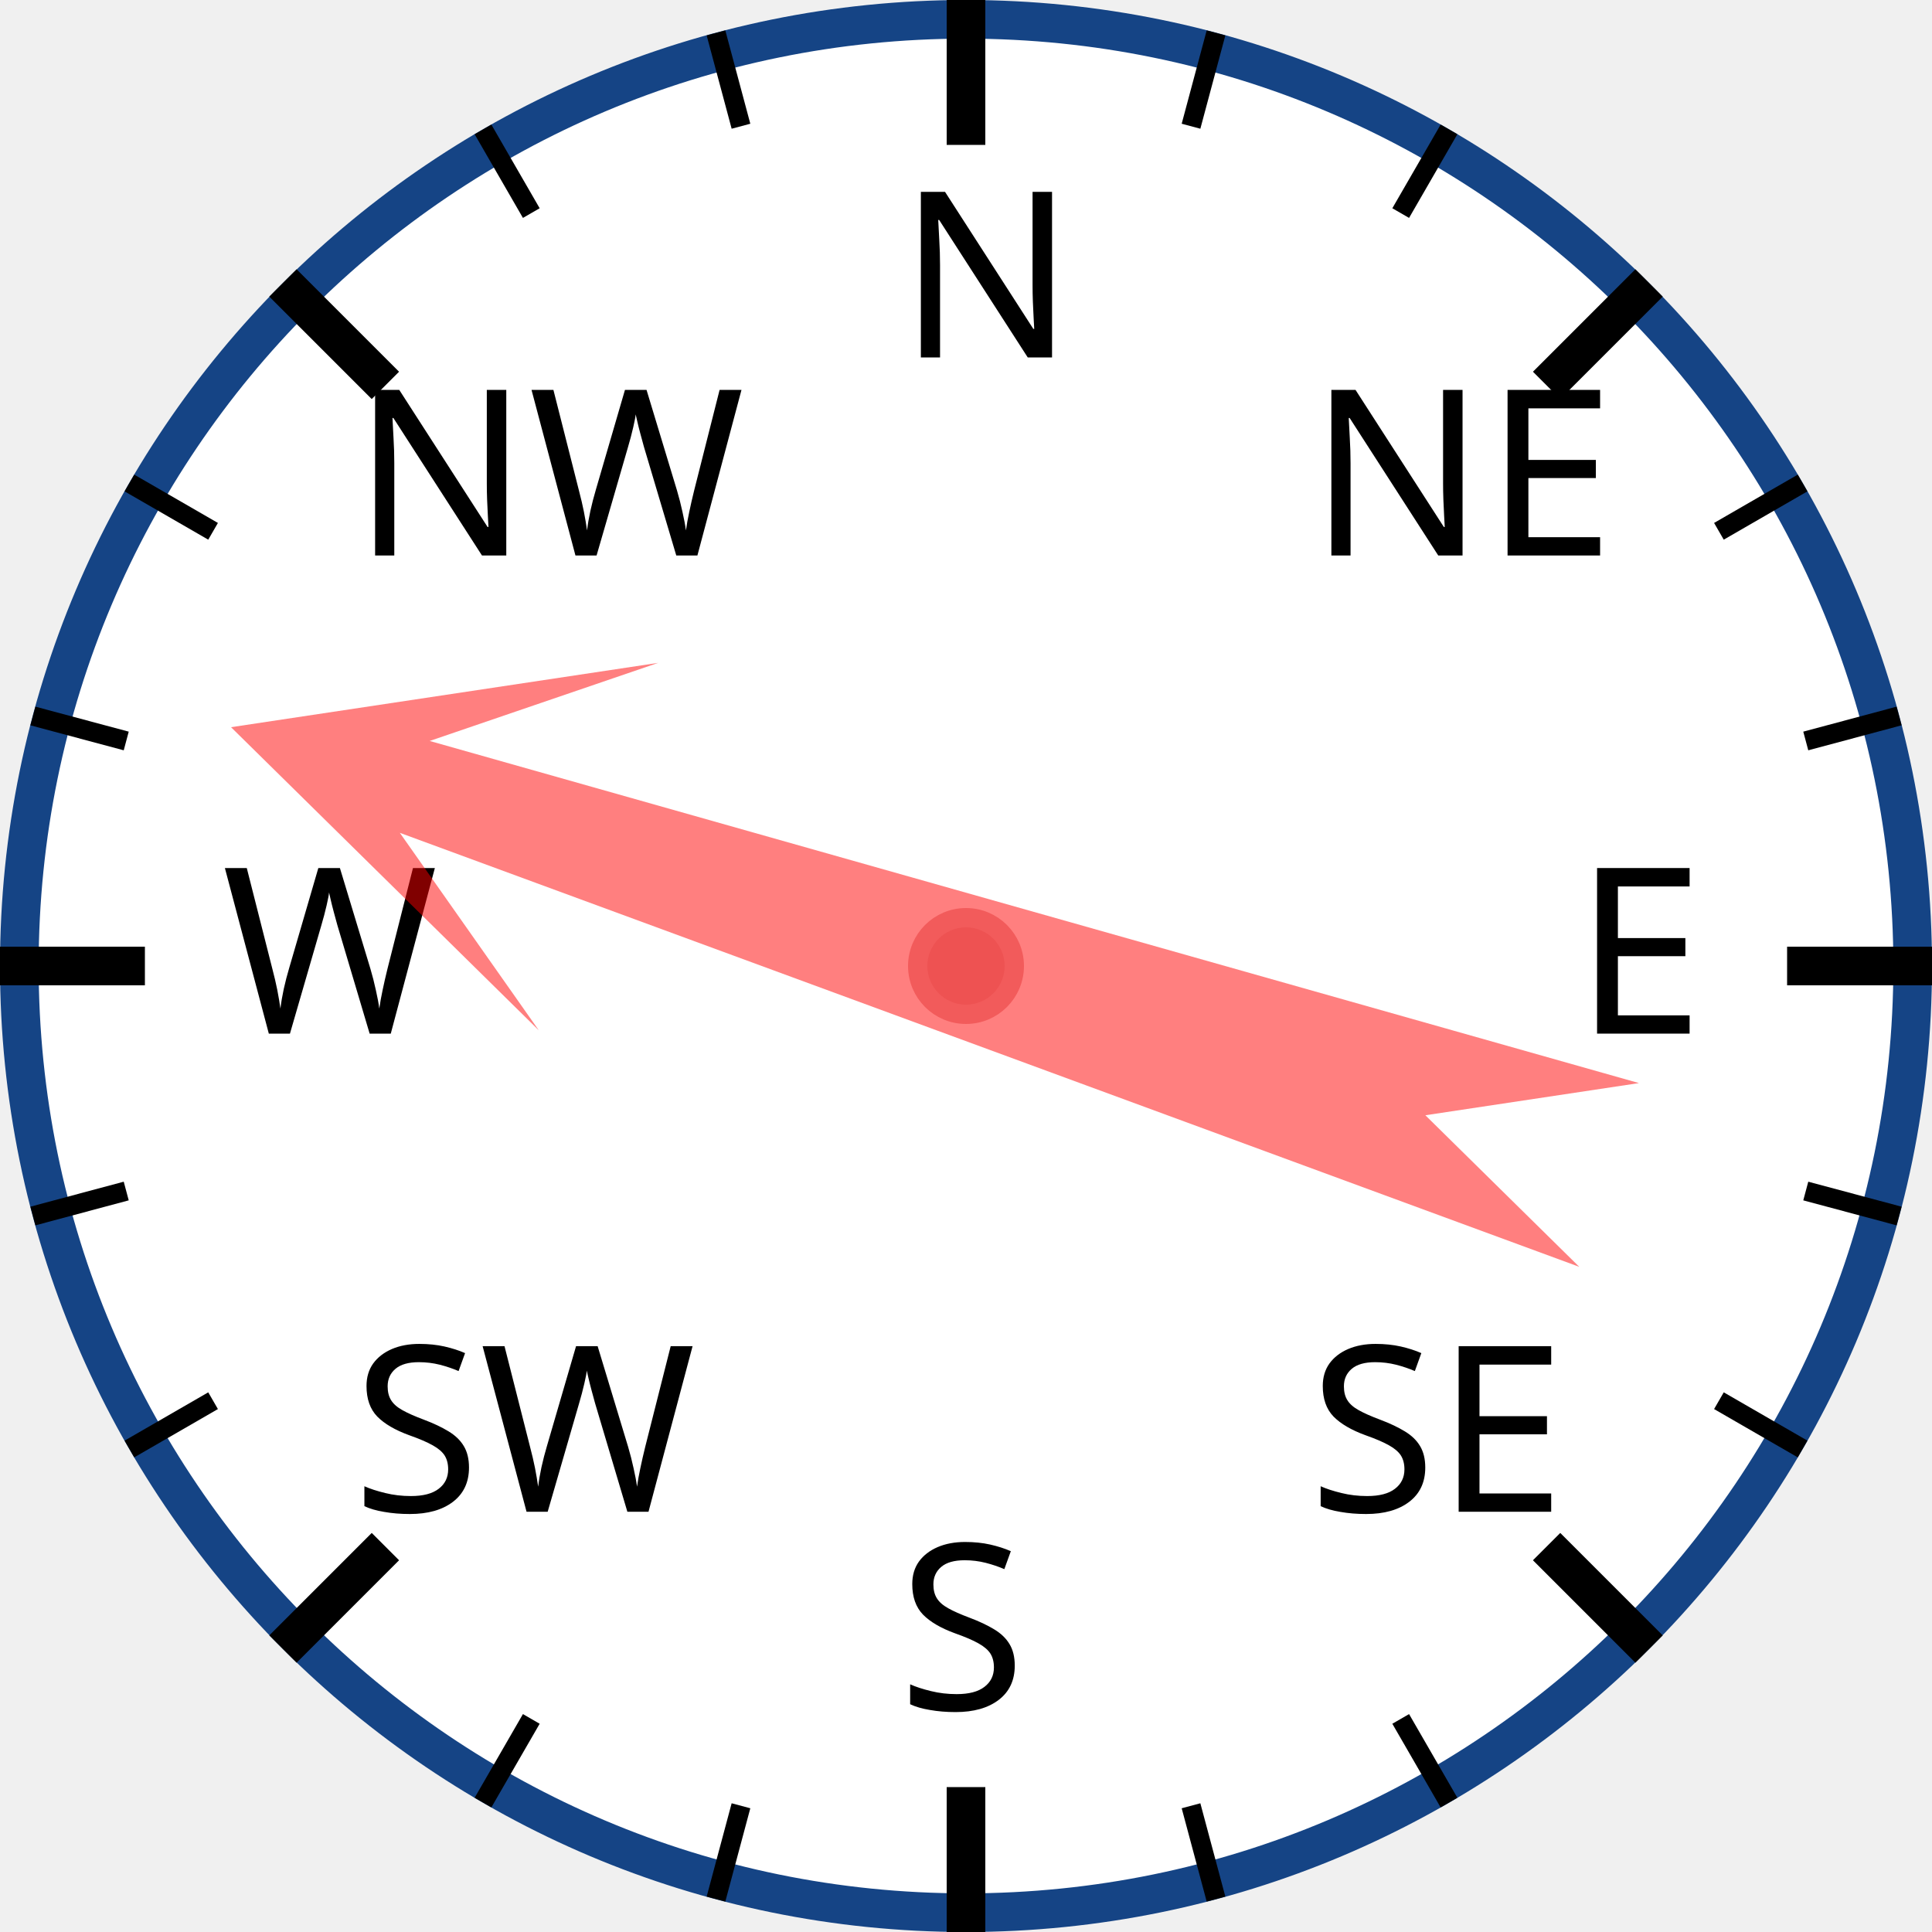
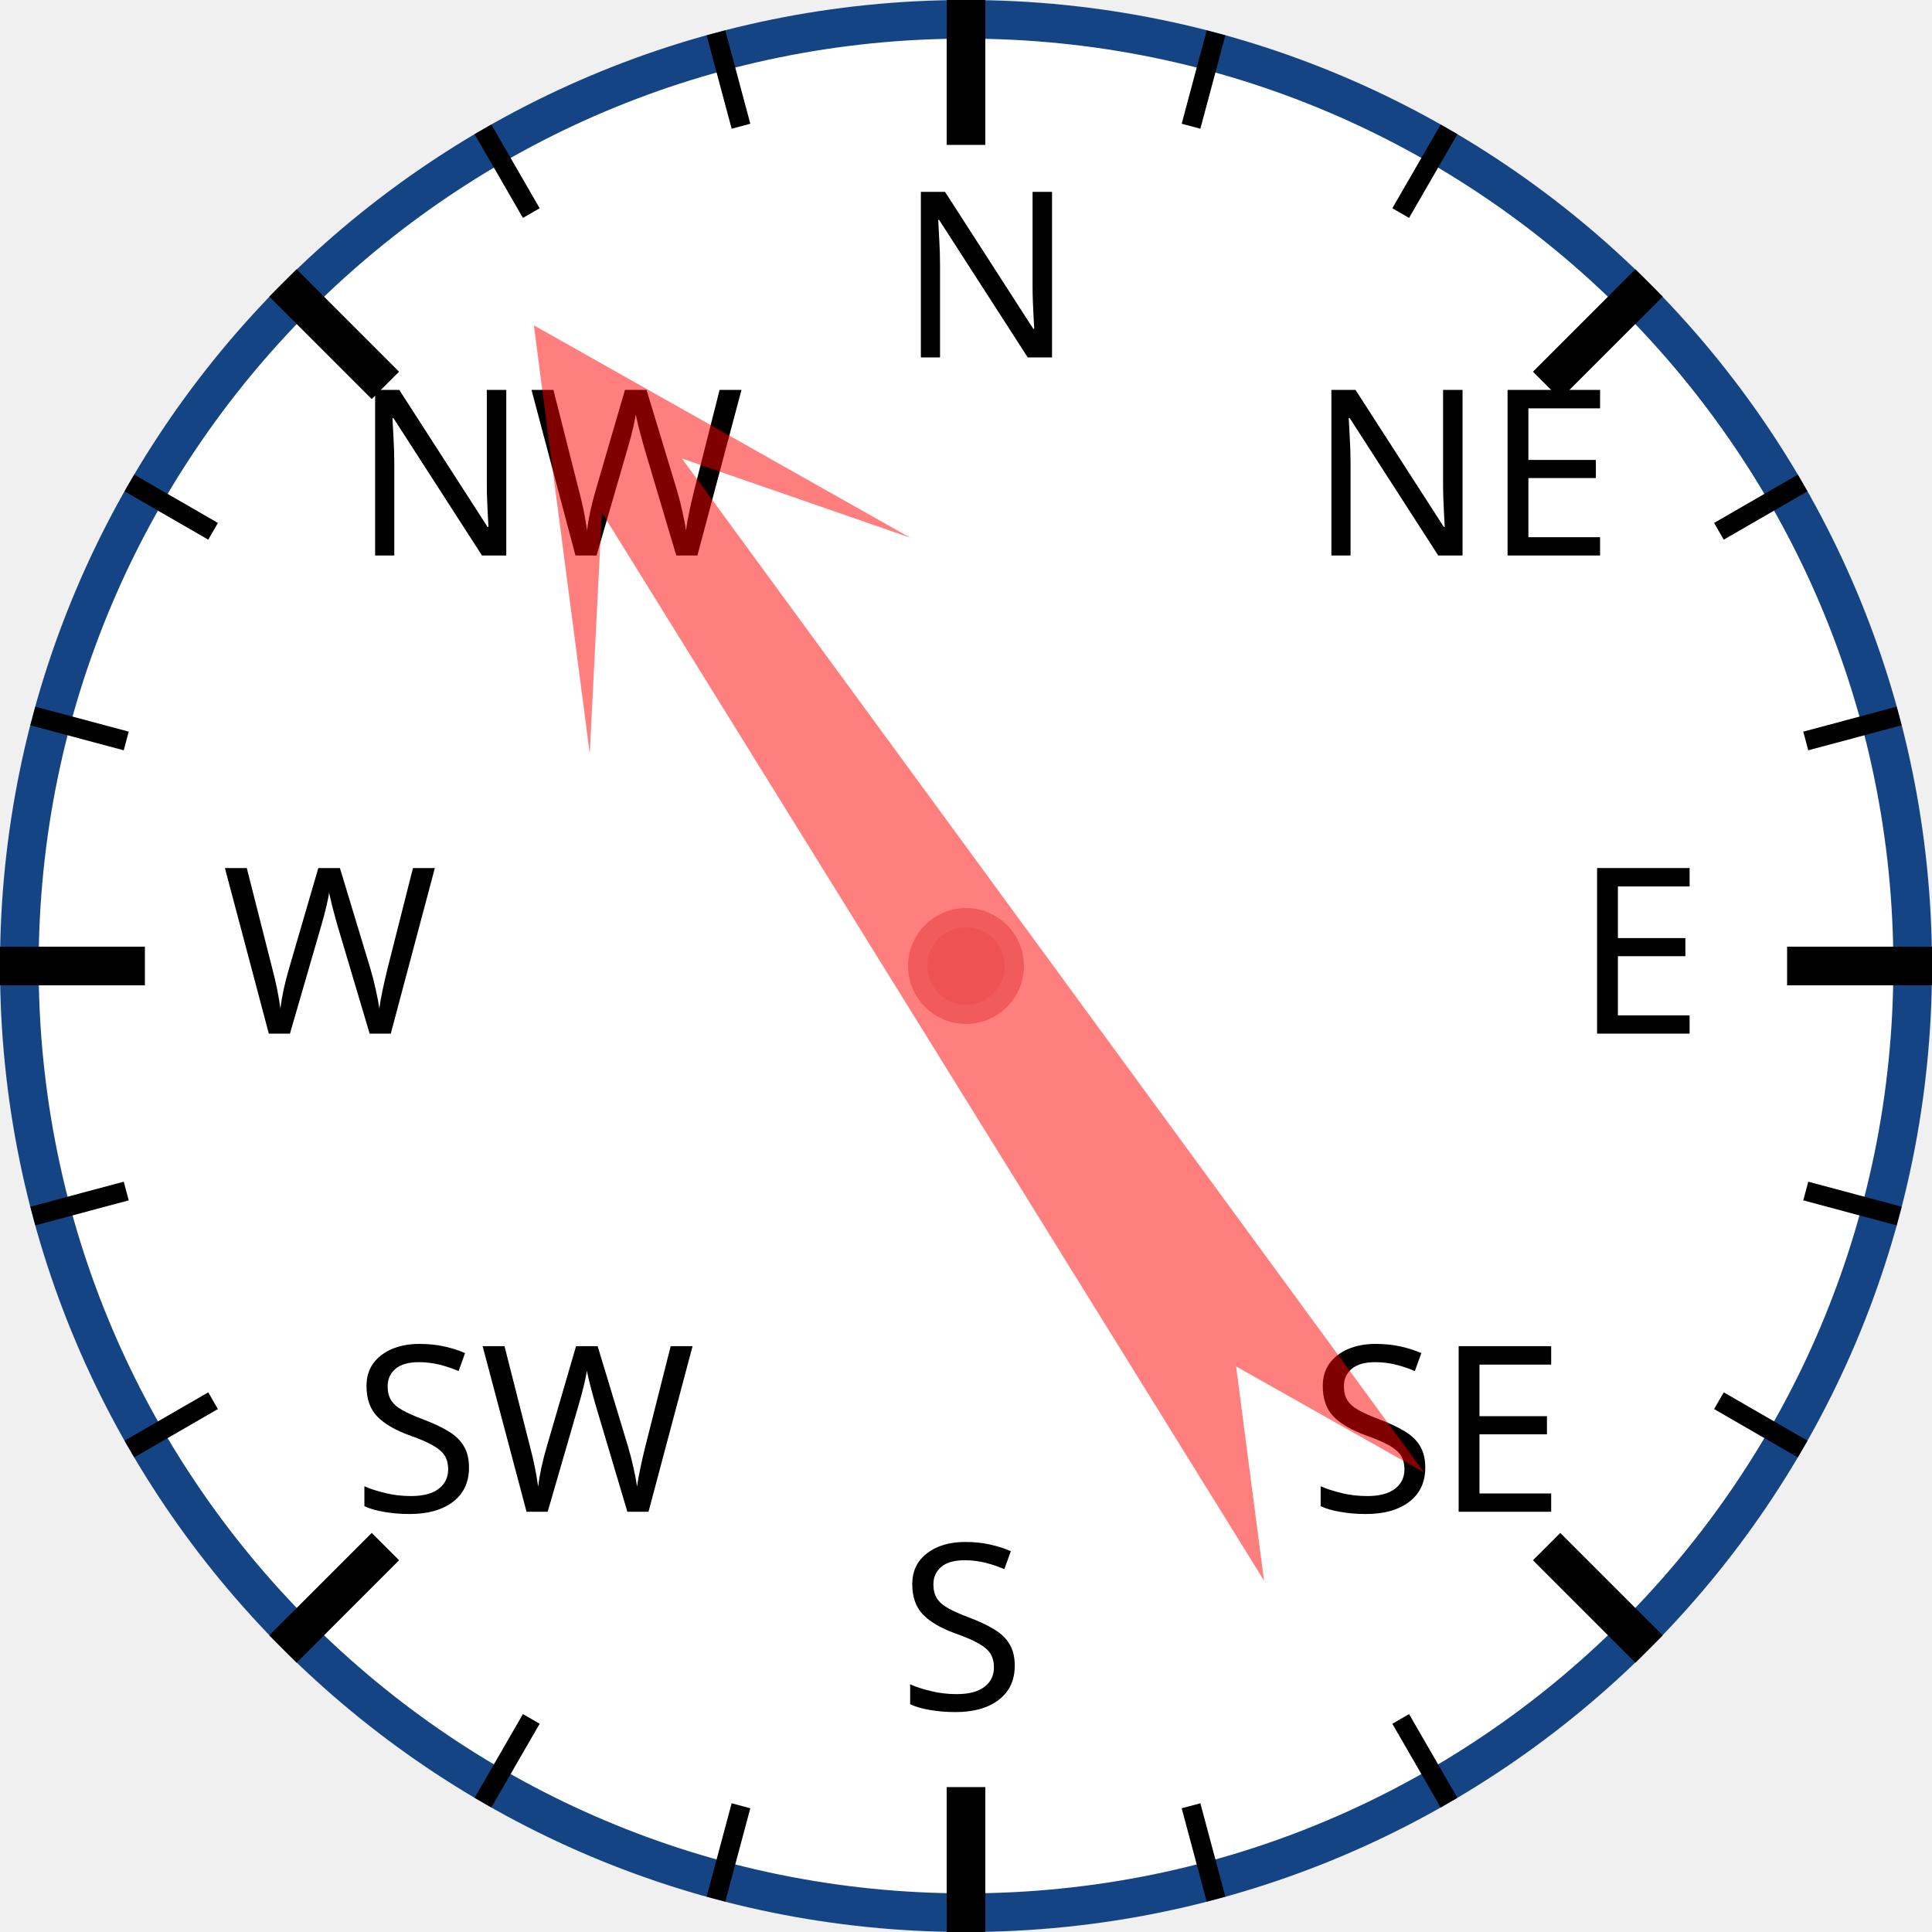
<svg xmlns="http://www.w3.org/2000/svg" width="120px" height="120px" viewBox="0 0 200 200">
  <circle cx="100" cy="100" r="98" style="fill: white; stroke: #154485; stroke-width: 4;" />
  <text x="93.0" y="37.0" style="font-family: sans-serif; font-size: 18pt;">N</text>
  <line x1="100.0" y1="0.0" x2="100.0" y2="15.0" style="stroke: black; stroke-width: 4;" />
  <line x1="74.118" y1="3.407" x2="76.706" y2="13.067" style="stroke: black; stroke-width: 2;" />
  <line x1="50" y1="13.397" x2="55" y2="22.058" style="stroke: black; stroke-width: 2;" />
  <text x="36.503" y="57.503" style="font-family: sans-serif; font-size: 18pt;">NW</text>
  <line x1="29.289" y1="29.289" x2="39.896" y2="39.896" style="stroke: black; stroke-width: 4;" />
  <line x1="13.397" y1="50" x2="22.058" y2="55" style="stroke: black; stroke-width: 2;" />
  <line x1="3.407" y1="74.118" x2="13.067" y2="76.706" style="stroke: black; stroke-width: 2;" />
  <text x="23.0" y="107.0" style="font-family: sans-serif; font-size: 18pt;">W</text>
  <line x1="0.0" y1="100.0" x2="15.0" y2="100.0" style="stroke: black; stroke-width: 4;" />
  <line x1="3.407" y1="125.882" x2="13.067" y2="123.294" style="stroke: black; stroke-width: 2;" />
  <line x1="13.397" y1="150" x2="22.058" y2="145" style="stroke: black; stroke-width: 2;" />
  <text x="36.503" y="156.497" style="font-family: sans-serif; font-size: 18pt;">SW</text>
  <line x1="29.289" y1="170.711" x2="39.896" y2="160.104" style="stroke: black; stroke-width: 4;" />
  <line x1="50" y1="186.603" x2="55" y2="177.942" style="stroke: black; stroke-width: 2;" />
  <line x1="74.118" y1="196.593" x2="76.706" y2="186.933" style="stroke: black; stroke-width: 2;" />
  <text x="93" y="177.0" style="font-family: sans-serif; font-size: 18pt;">S</text>
  <line x1="100" y1="200.0" x2="100" y2="185.0" style="stroke: black; stroke-width: 4;" />
  <line x1="125.882" y1="196.593" x2="123.294" y2="186.933" style="stroke: black; stroke-width: 2;" />
  <line x1="150.0" y1="186.603" x2="145.0" y2="177.942" style="stroke: black; stroke-width: 2;" />
  <text x="135.497" y="156.497" style="font-family: sans-serif; font-size: 18pt;">SE</text>
  <line x1="170.711" y1="170.711" x2="160.104" y2="160.104" style="stroke: black; stroke-width: 4;" />
  <line x1="186.603" y1="150" x2="177.942" y2="145" style="stroke: black; stroke-width: 2;" />
  <line x1="196.593" y1="125.882" x2="186.933" y2="123.294" style="stroke: black; stroke-width: 2;" />
  <text x="163.0" y="107" style="font-family: sans-serif; font-size: 18pt;">E</text>
  <line x1="200.0" y1="100" x2="185.0" y2="100" style="stroke: black; stroke-width: 4;" />
  <line x1="196.593" y1="74.118" x2="186.933" y2="76.706" style="stroke: black; stroke-width: 2;" />
  <line x1="186.603" y1="50" x2="177.942" y2="55" style="stroke: black; stroke-width: 2;" />
  <text x="135.497" y="57.503" style="font-family: sans-serif; font-size: 18pt;">NE</text>
  <line x1="170.711" y1="29.289" x2="160.104" y2="39.896" style="stroke: black; stroke-width: 4;" />
  <line x1="150" y1="13.397" x2="145" y2="22.058" style="stroke: black; stroke-width: 2;" />
  <line x1="125.882" y1="3.407" x2="123.294" y2="13.067" style="stroke: black; stroke-width: 2;" />
-   <polygon points="100 20 120 60 105 40 110 170 100 150 90 170 95 40 80 60" style="fill: red; fill-opacity: 0.5;" transform="rotate(288,100,100)" />
+   <polygon points="100 20 120 60 105 40 110 170 100 150 90 170 95 40 80 60" style="fill: red; fill-opacity: 0.5;" transform="rotate(326,100,100)" />
  <circle cx="100" cy="100" r="5" style="fill: #EE5252; stroke: #F25B5B; stroke-width: 2;" />
</svg>
